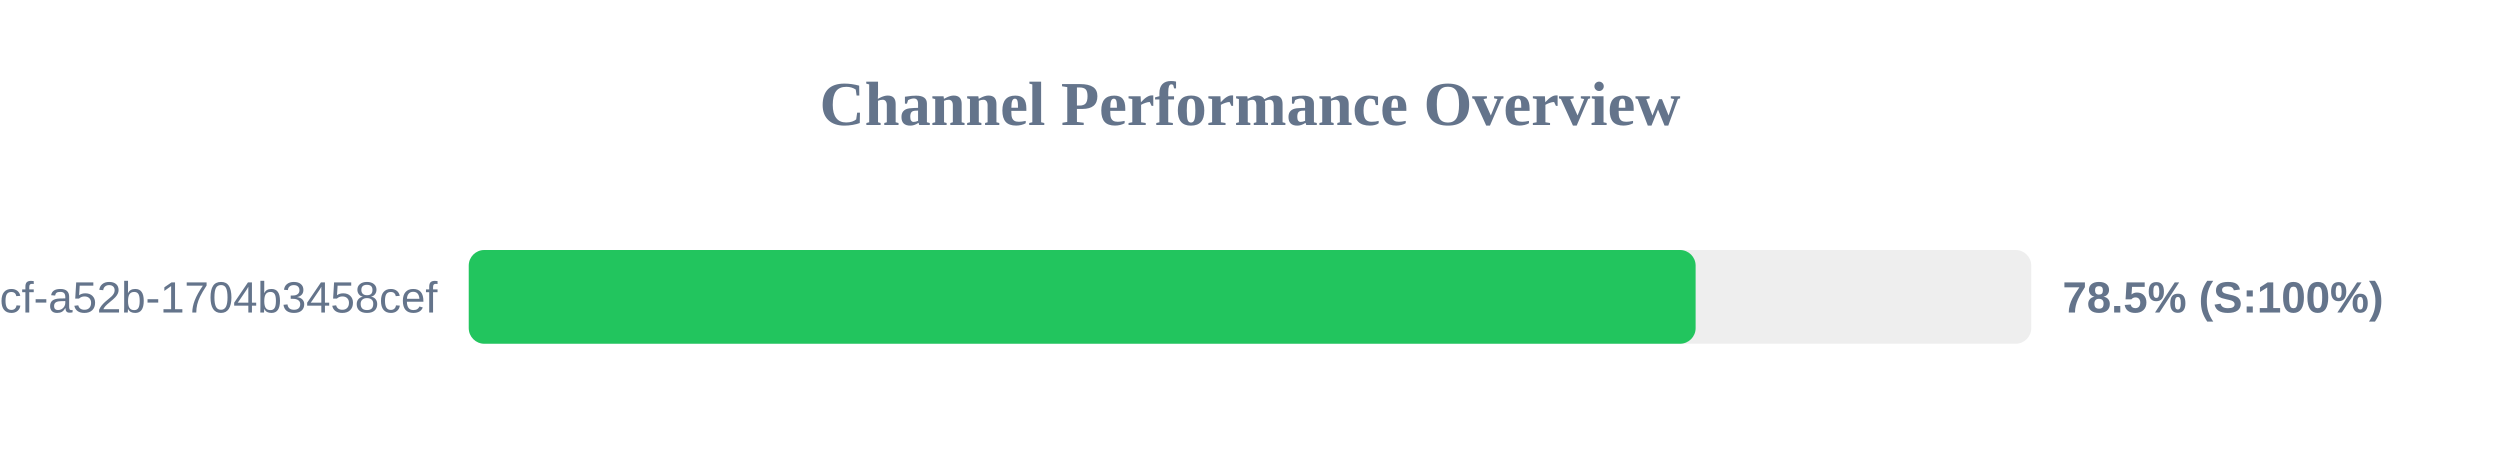
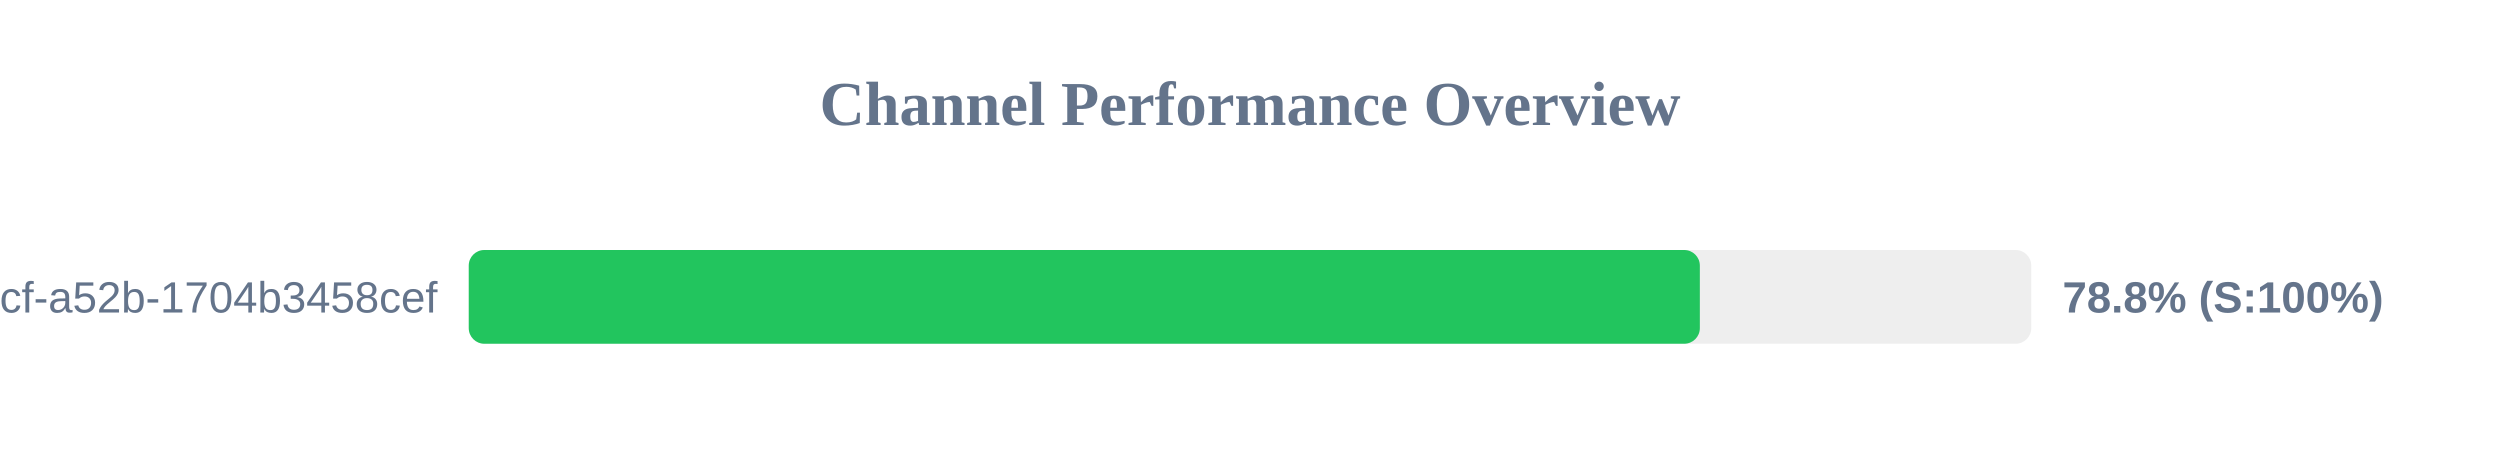
<svg xmlns="http://www.w3.org/2000/svg" width="800" height="150" version="1.1">
  <style>
        .row { font: 14px Arial; fill: #64748b; }
        .score { font: bold 14px Arial; fill: #64748b; }
    </style>
  <text x="400" y="40" text-anchor="middle" font-size="20px" font-weight="bold" fill="#64748b">Channel Performance Overview</text>
  <rect x="150" y="80" width="500" height="30" fill="#eee" rx="5" />
-   <rect x="150" y="80" width="392.6" height="30" fill="#22c55e" rx="5" />
+   <rect x="150" y="80" width="393.95" height="30" fill="#22c55e" rx="5" />
  <text x="140" y="100" text-anchor="end" class="row">?uuid=0cb527d9-6117-4bcf-a52b-1704b3458cef</text>
-   <text x="660" y="100" text-anchor="start" class="score">78.5% (S:100%)</text>
+   <text x="660" y="100" text-anchor="start" class="score">78.8% (S:100%)</text>
</svg>
